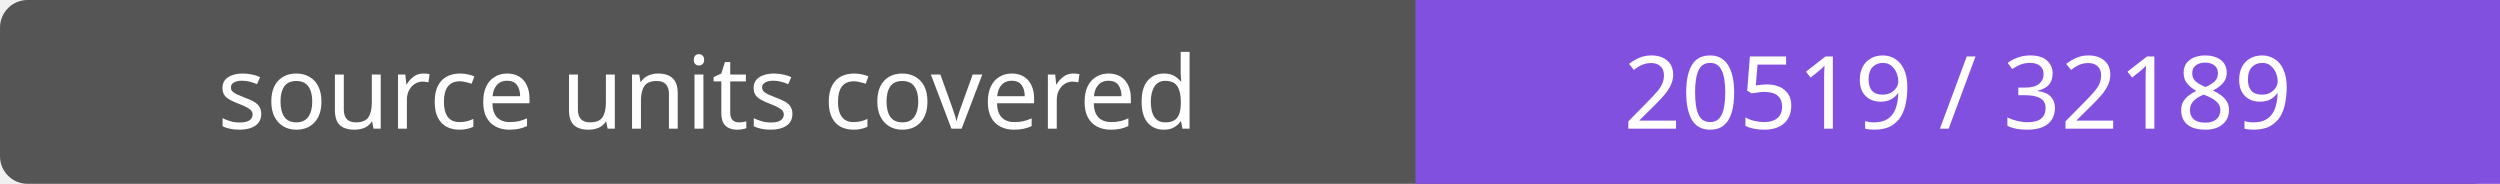
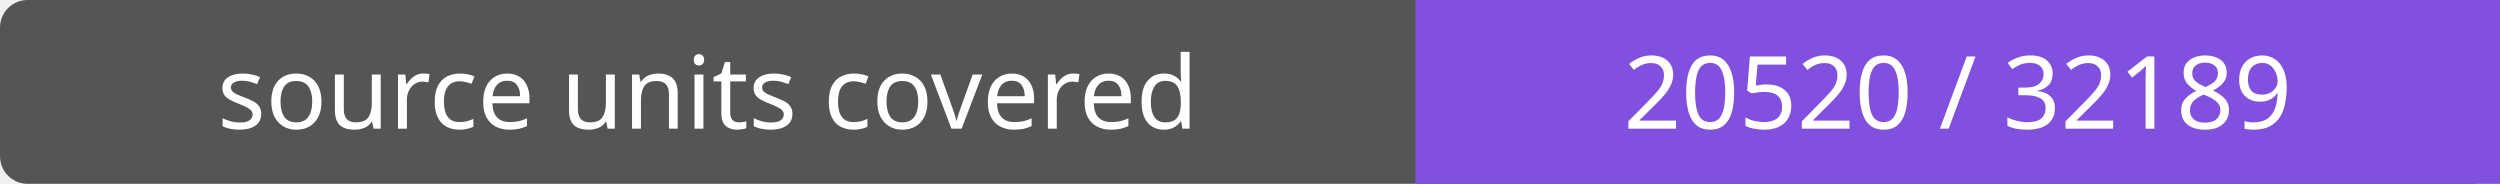
- <svg xmlns="http://www.w3.org/2000/svg" width="272" height="20" role="img" aria-label="source units covered: 20519 / 32189">
+ <svg xmlns="http://www.w3.org/2000/svg" width="272" height="20" role="img" aria-label="source units covered: 20520 / 32189">
  <rect width="272" height="20" rx="3" fill="#555" />
  <path fill="#8250df" d="M154 0h118v20H154z" />
  <g fill="#fff" text-anchor="middle" font-family="Verdana,sans-serif" font-size="11">
    <text x="77.0" y="14">source units covered</text>
-     <text x="213.0" y="14">20519 / 32189</text>
+     <text x="213.0" y="14">20520 / 32189</text>
  </g>
</svg>
